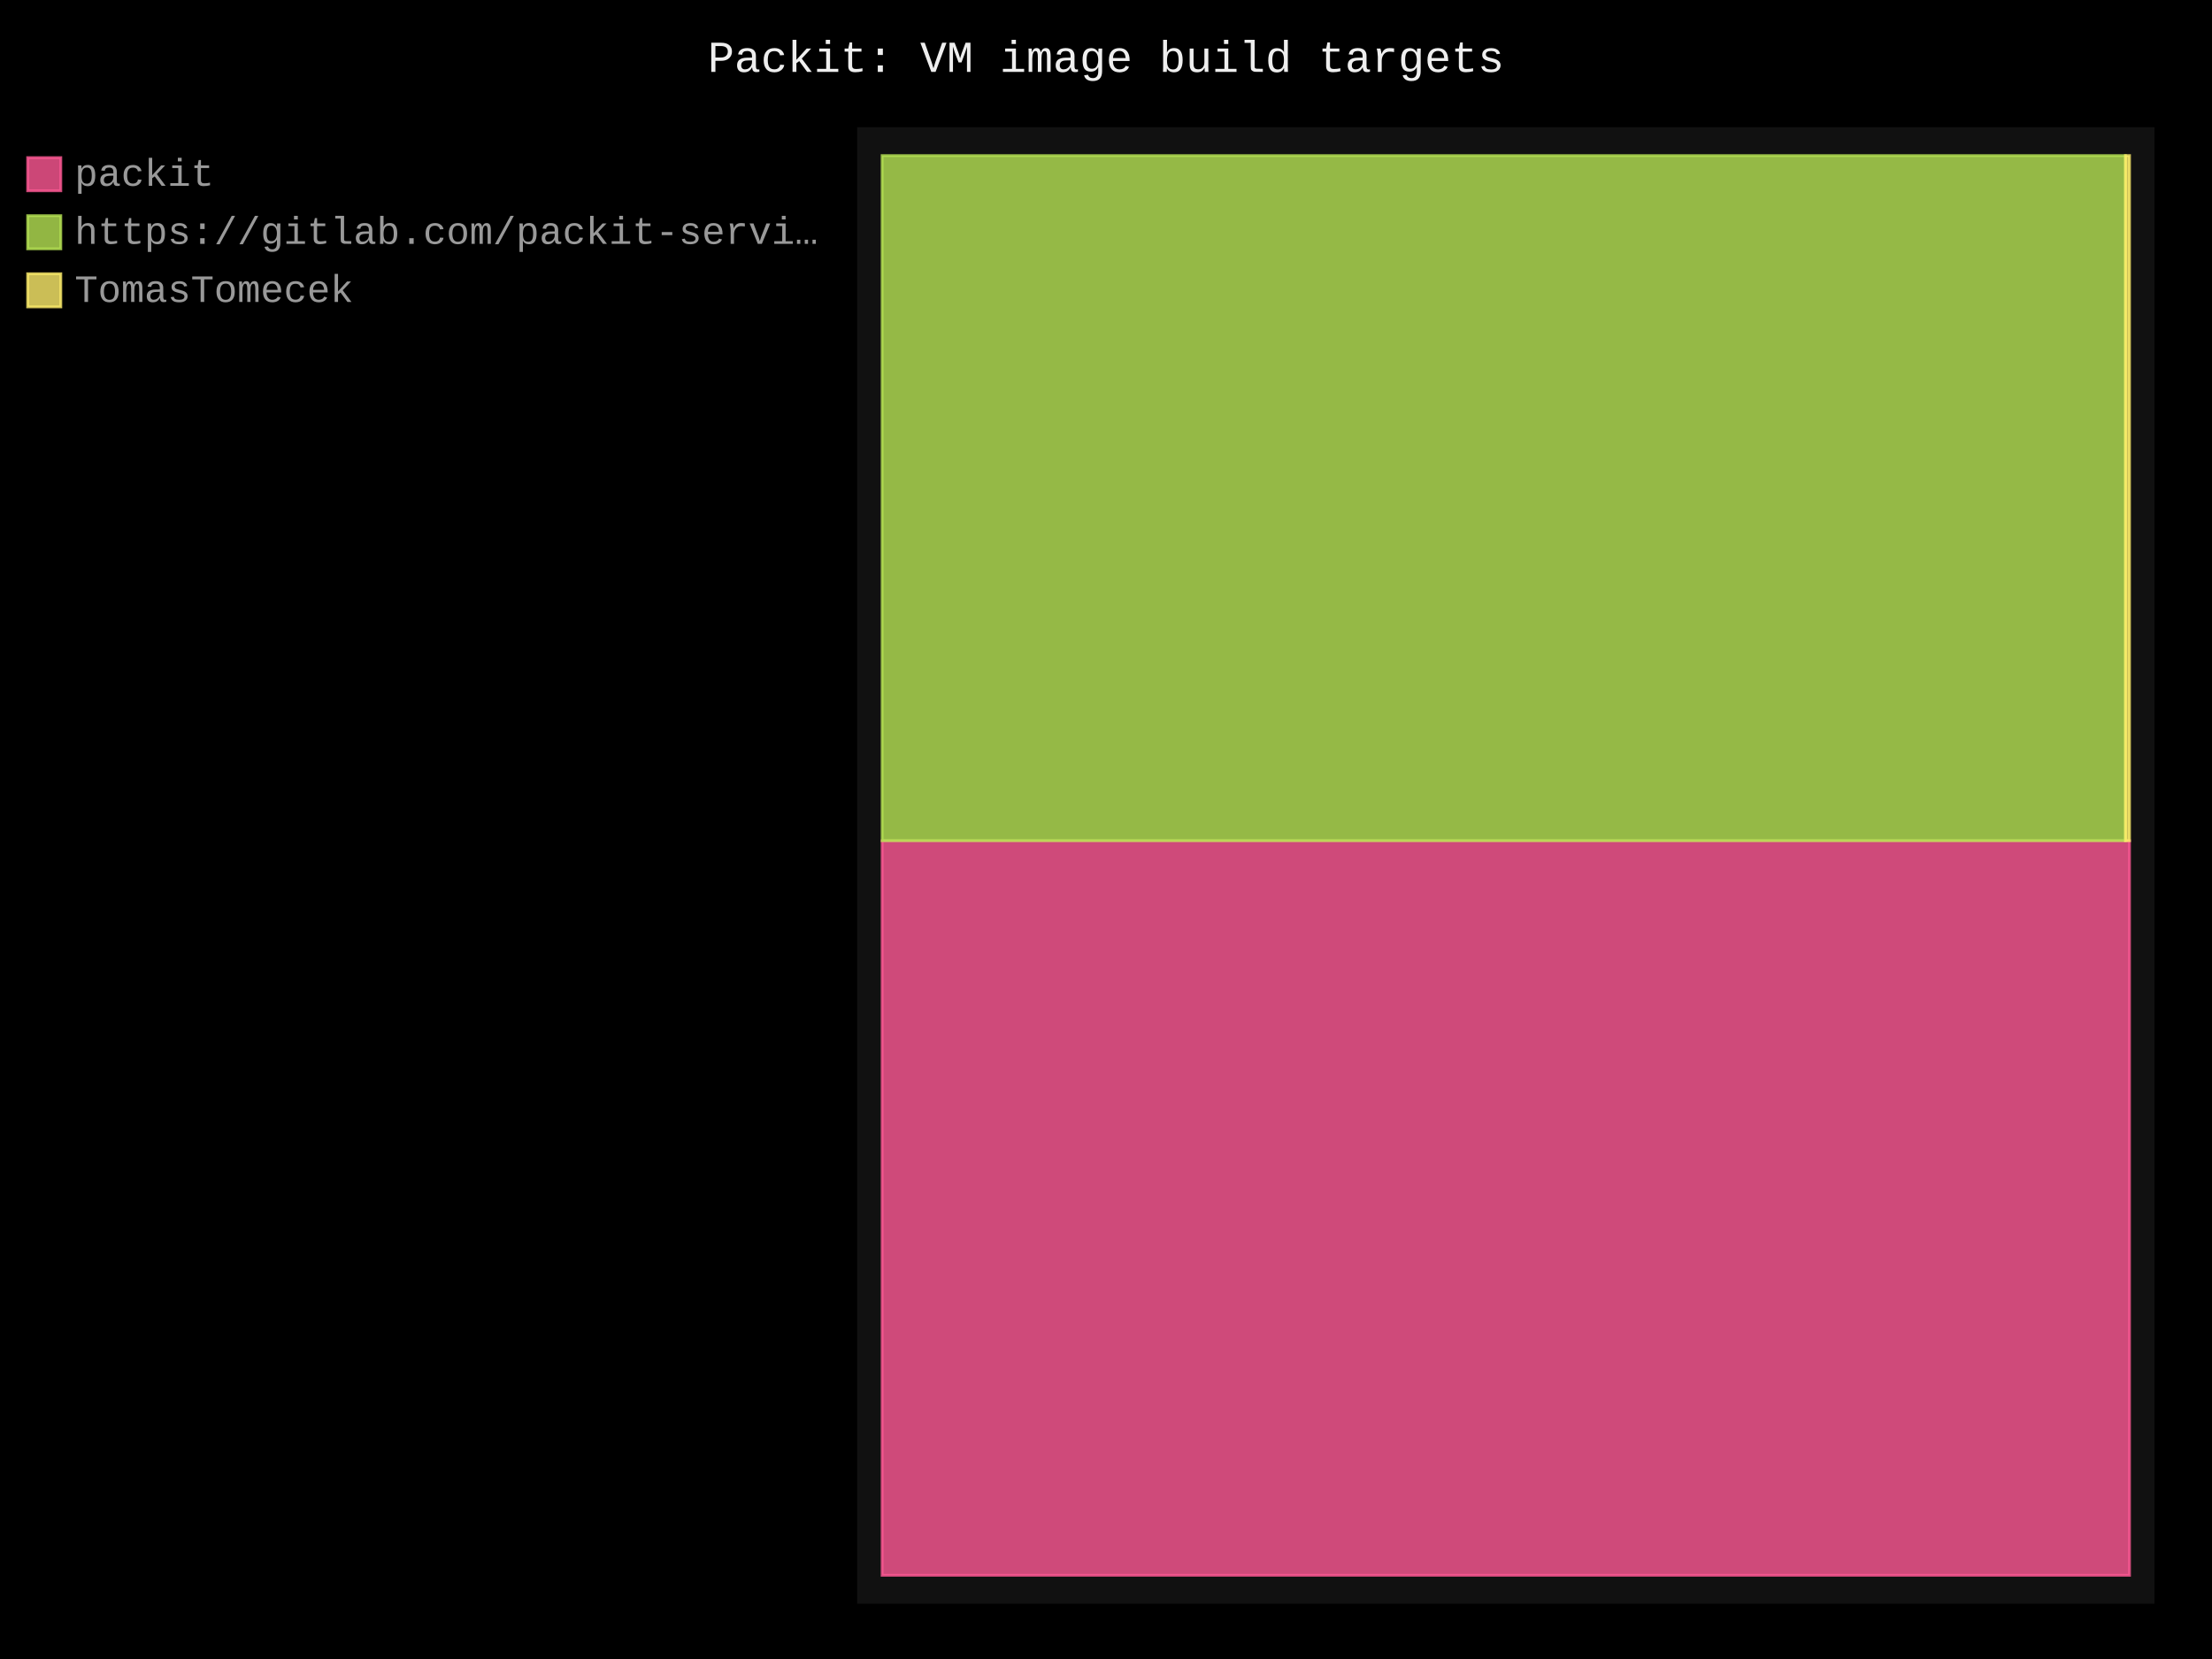
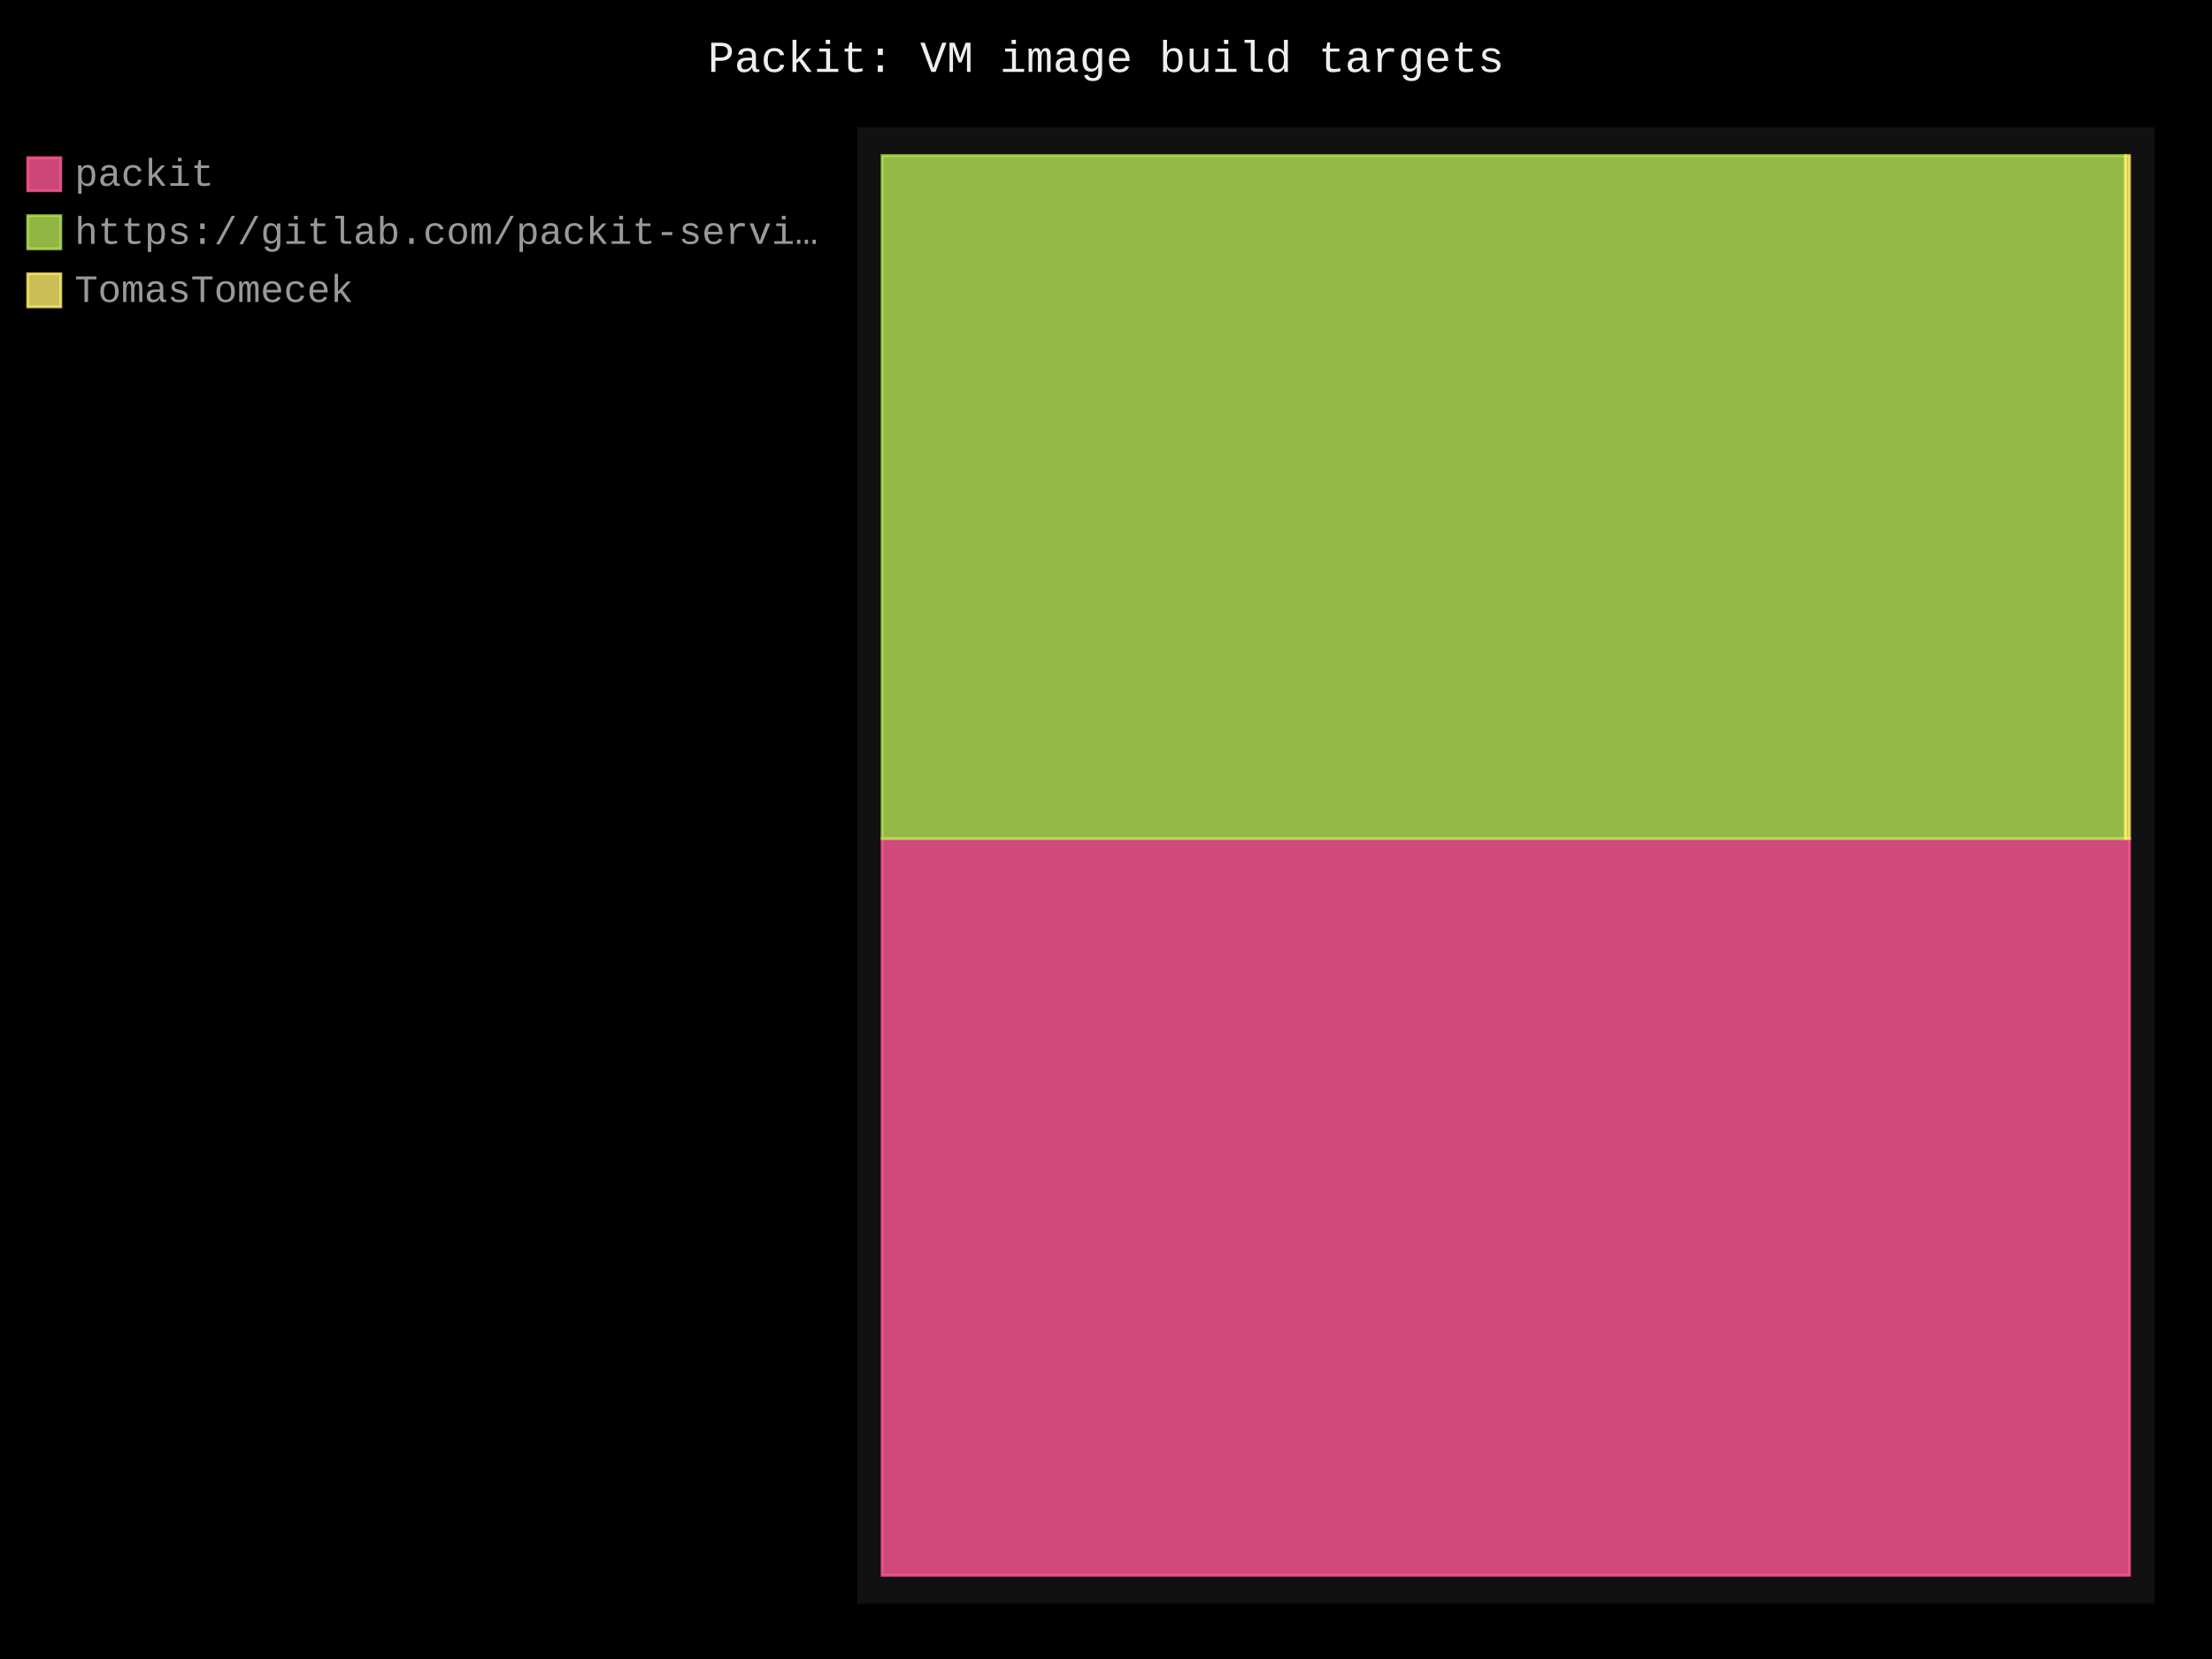
- <svg xmlns="http://www.w3.org/2000/svg" id="chart-4a86c174-fd2a-42be-9215-4f124c570843" class="pygal-chart" viewBox="0 0 800 600">
+ <svg xmlns="http://www.w3.org/2000/svg" id="chart-b1a009b5-564b-4f08-b2e5-4ae8761cb7a8" class="pygal-chart" viewBox="0 0 800 600">
  <defs>
-     <style type="text/css">#chart-4a86c174-fd2a-42be-9215-4f124c570843{-webkit-user-select:none;-webkit-font-smoothing:antialiased;font-family:Consolas,"Liberation Mono",Menlo,Courier,monospace}#chart-4a86c174-fd2a-42be-9215-4f124c570843 .title{font-family:Consolas,"Liberation Mono",Menlo,Courier,monospace;font-size:16px}#chart-4a86c174-fd2a-42be-9215-4f124c570843 .legends .legend text{font-family:Consolas,"Liberation Mono",Menlo,Courier,monospace;font-size:14px}#chart-4a86c174-fd2a-42be-9215-4f124c570843 .axis text{font-family:Consolas,"Liberation Mono",Menlo,Courier,monospace;font-size:10px}#chart-4a86c174-fd2a-42be-9215-4f124c570843 .axis text.major{font-family:Consolas,"Liberation Mono",Menlo,Courier,monospace;font-size:10px}#chart-4a86c174-fd2a-42be-9215-4f124c570843 .text-overlay text.value{font-family:Consolas,"Liberation Mono",Menlo,Courier,monospace;font-size:16px}#chart-4a86c174-fd2a-42be-9215-4f124c570843 .text-overlay text.label{font-family:Consolas,"Liberation Mono",Menlo,Courier,monospace;font-size:10px}#chart-4a86c174-fd2a-42be-9215-4f124c570843 .tooltip{font-family:Consolas,"Liberation Mono",Menlo,Courier,monospace;font-size:14px}#chart-4a86c174-fd2a-42be-9215-4f124c570843 text.no_data{font-family:Consolas,"Liberation Mono",Menlo,Courier,monospace;font-size:64px}
- #chart-4a86c174-fd2a-42be-9215-4f124c570843{background-color:black}#chart-4a86c174-fd2a-42be-9215-4f124c570843 path,#chart-4a86c174-fd2a-42be-9215-4f124c570843 line,#chart-4a86c174-fd2a-42be-9215-4f124c570843 rect,#chart-4a86c174-fd2a-42be-9215-4f124c570843 circle{-webkit-transition:250ms;-moz-transition:250ms;transition:250ms}#chart-4a86c174-fd2a-42be-9215-4f124c570843 .graph &gt; .background{fill:black}#chart-4a86c174-fd2a-42be-9215-4f124c570843 .plot &gt; .background{fill:#111}#chart-4a86c174-fd2a-42be-9215-4f124c570843 .graph{fill:#999}#chart-4a86c174-fd2a-42be-9215-4f124c570843 text.no_data{fill:#eee}#chart-4a86c174-fd2a-42be-9215-4f124c570843 .title{fill:#eee}#chart-4a86c174-fd2a-42be-9215-4f124c570843 .legends .legend text{fill:#999}#chart-4a86c174-fd2a-42be-9215-4f124c570843 .legends .legend:hover text{fill:#eee}#chart-4a86c174-fd2a-42be-9215-4f124c570843 .axis .line{stroke:#eee}#chart-4a86c174-fd2a-42be-9215-4f124c570843 .axis .guide.line{stroke:#555}#chart-4a86c174-fd2a-42be-9215-4f124c570843 .axis .major.line{stroke:#999}#chart-4a86c174-fd2a-42be-9215-4f124c570843 .axis text.major{fill:#eee}#chart-4a86c174-fd2a-42be-9215-4f124c570843 .axis.y .guides:hover .guide.line,#chart-4a86c174-fd2a-42be-9215-4f124c570843 .line-graph .axis.x .guides:hover .guide.line,#chart-4a86c174-fd2a-42be-9215-4f124c570843 .stackedline-graph .axis.x .guides:hover .guide.line,#chart-4a86c174-fd2a-42be-9215-4f124c570843 .xy-graph .axis.x .guides:hover .guide.line{stroke:#eee}#chart-4a86c174-fd2a-42be-9215-4f124c570843 .axis .guides:hover text{fill:#eee}#chart-4a86c174-fd2a-42be-9215-4f124c570843 .reactive{fill-opacity:.8;stroke-opacity:.8;stroke-width:1}#chart-4a86c174-fd2a-42be-9215-4f124c570843 .ci{stroke:#999}#chart-4a86c174-fd2a-42be-9215-4f124c570843 .reactive.active,#chart-4a86c174-fd2a-42be-9215-4f124c570843 .active .reactive{fill-opacity:.4;stroke-opacity:.9;stroke-width:4}#chart-4a86c174-fd2a-42be-9215-4f124c570843 .ci .reactive.active{stroke-width:1.5}#chart-4a86c174-fd2a-42be-9215-4f124c570843 .series text{fill:#eee}#chart-4a86c174-fd2a-42be-9215-4f124c570843 .tooltip rect{fill:#111;stroke:#eee;-webkit-transition:opacity 250ms;-moz-transition:opacity 250ms;transition:opacity 250ms}#chart-4a86c174-fd2a-42be-9215-4f124c570843 .tooltip .label{fill:#999}#chart-4a86c174-fd2a-42be-9215-4f124c570843 .tooltip .label{fill:#999}#chart-4a86c174-fd2a-42be-9215-4f124c570843 .tooltip .legend{font-size:.8em;fill:#555}#chart-4a86c174-fd2a-42be-9215-4f124c570843 .tooltip .x_label{font-size:.6em;fill:#eee}#chart-4a86c174-fd2a-42be-9215-4f124c570843 .tooltip .xlink{font-size:.5em;text-decoration:underline}#chart-4a86c174-fd2a-42be-9215-4f124c570843 .tooltip .value{font-size:1.5em}#chart-4a86c174-fd2a-42be-9215-4f124c570843 .bound{font-size:.5em}#chart-4a86c174-fd2a-42be-9215-4f124c570843 .max-value{font-size:.75em;fill:#555}#chart-4a86c174-fd2a-42be-9215-4f124c570843 .map-element{fill:#111;stroke:#555 !important}#chart-4a86c174-fd2a-42be-9215-4f124c570843 .map-element .reactive{fill-opacity:inherit;stroke-opacity:inherit}#chart-4a86c174-fd2a-42be-9215-4f124c570843 .color-0,#chart-4a86c174-fd2a-42be-9215-4f124c570843 .color-0 a:visited{stroke:#ff5995;fill:#ff5995}#chart-4a86c174-fd2a-42be-9215-4f124c570843 .color-1,#chart-4a86c174-fd2a-42be-9215-4f124c570843 .color-1 a:visited{stroke:#b6e354;fill:#b6e354}#chart-4a86c174-fd2a-42be-9215-4f124c570843 .color-2,#chart-4a86c174-fd2a-42be-9215-4f124c570843 .color-2 a:visited{stroke:#feed6c;fill:#feed6c}#chart-4a86c174-fd2a-42be-9215-4f124c570843 .text-overlay .color-0 text{fill:black}#chart-4a86c174-fd2a-42be-9215-4f124c570843 .text-overlay .color-1 text{fill:black}#chart-4a86c174-fd2a-42be-9215-4f124c570843 .text-overlay .color-2 text{fill:black}
- #chart-4a86c174-fd2a-42be-9215-4f124c570843 text.no_data{text-anchor:middle}#chart-4a86c174-fd2a-42be-9215-4f124c570843 .guide.line{fill:none}#chart-4a86c174-fd2a-42be-9215-4f124c570843 .centered{text-anchor:middle}#chart-4a86c174-fd2a-42be-9215-4f124c570843 .title{text-anchor:middle}#chart-4a86c174-fd2a-42be-9215-4f124c570843 .legends .legend text{fill-opacity:1}#chart-4a86c174-fd2a-42be-9215-4f124c570843 .axis.x text{text-anchor:middle}#chart-4a86c174-fd2a-42be-9215-4f124c570843 .axis.x:not(.web) text[transform]{text-anchor:start}#chart-4a86c174-fd2a-42be-9215-4f124c570843 .axis.x:not(.web) text[transform].backwards{text-anchor:end}#chart-4a86c174-fd2a-42be-9215-4f124c570843 .axis.y text{text-anchor:end}#chart-4a86c174-fd2a-42be-9215-4f124c570843 .axis.y text[transform].backwards{text-anchor:start}#chart-4a86c174-fd2a-42be-9215-4f124c570843 .axis.y2 text{text-anchor:start}#chart-4a86c174-fd2a-42be-9215-4f124c570843 .axis.y2 text[transform].backwards{text-anchor:end}#chart-4a86c174-fd2a-42be-9215-4f124c570843 .axis .guide.line{stroke-dasharray:4,4;stroke:black}#chart-4a86c174-fd2a-42be-9215-4f124c570843 .axis .major.guide.line{stroke-dasharray:6,6;stroke:black}#chart-4a86c174-fd2a-42be-9215-4f124c570843 .horizontal .axis.y .guide.line,#chart-4a86c174-fd2a-42be-9215-4f124c570843 .horizontal .axis.y2 .guide.line,#chart-4a86c174-fd2a-42be-9215-4f124c570843 .vertical .axis.x .guide.line{opacity:0}#chart-4a86c174-fd2a-42be-9215-4f124c570843 .horizontal .axis.always_show .guide.line,#chart-4a86c174-fd2a-42be-9215-4f124c570843 .vertical .axis.always_show .guide.line{opacity:1 !important}#chart-4a86c174-fd2a-42be-9215-4f124c570843 .axis.y .guides:hover .guide.line,#chart-4a86c174-fd2a-42be-9215-4f124c570843 .axis.y2 .guides:hover .guide.line,#chart-4a86c174-fd2a-42be-9215-4f124c570843 .axis.x .guides:hover .guide.line{opacity:1}#chart-4a86c174-fd2a-42be-9215-4f124c570843 .axis .guides:hover text{opacity:1}#chart-4a86c174-fd2a-42be-9215-4f124c570843 .nofill{fill:none}#chart-4a86c174-fd2a-42be-9215-4f124c570843 .subtle-fill{fill-opacity:.2}#chart-4a86c174-fd2a-42be-9215-4f124c570843 .dot{stroke-width:1px;fill-opacity:1;stroke-opacity:1}#chart-4a86c174-fd2a-42be-9215-4f124c570843 .dot.active{stroke-width:5px}#chart-4a86c174-fd2a-42be-9215-4f124c570843 .dot.negative{fill:transparent}#chart-4a86c174-fd2a-42be-9215-4f124c570843 text,#chart-4a86c174-fd2a-42be-9215-4f124c570843 tspan{stroke:none !important}#chart-4a86c174-fd2a-42be-9215-4f124c570843 .series text.active{opacity:1}#chart-4a86c174-fd2a-42be-9215-4f124c570843 .tooltip rect{fill-opacity:.95;stroke-width:.5}#chart-4a86c174-fd2a-42be-9215-4f124c570843 .tooltip text{fill-opacity:1}#chart-4a86c174-fd2a-42be-9215-4f124c570843 .showable{visibility:hidden}#chart-4a86c174-fd2a-42be-9215-4f124c570843 .showable.shown{visibility:visible}#chart-4a86c174-fd2a-42be-9215-4f124c570843 .gauge-background{fill:rgba(229,229,229,1);stroke:none}#chart-4a86c174-fd2a-42be-9215-4f124c570843 .bg-lines{stroke:black;stroke-width:2px}</style>
+     <style type="text/css">#chart-b1a009b5-564b-4f08-b2e5-4ae8761cb7a8{-webkit-user-select:none;-webkit-font-smoothing:antialiased;font-family:Consolas,"Liberation Mono",Menlo,Courier,monospace}#chart-b1a009b5-564b-4f08-b2e5-4ae8761cb7a8 .title{font-family:Consolas,"Liberation Mono",Menlo,Courier,monospace;font-size:16px}#chart-b1a009b5-564b-4f08-b2e5-4ae8761cb7a8 .legends .legend text{font-family:Consolas,"Liberation Mono",Menlo,Courier,monospace;font-size:14px}#chart-b1a009b5-564b-4f08-b2e5-4ae8761cb7a8 .axis text{font-family:Consolas,"Liberation Mono",Menlo,Courier,monospace;font-size:10px}#chart-b1a009b5-564b-4f08-b2e5-4ae8761cb7a8 .axis text.major{font-family:Consolas,"Liberation Mono",Menlo,Courier,monospace;font-size:10px}#chart-b1a009b5-564b-4f08-b2e5-4ae8761cb7a8 .text-overlay text.value{font-family:Consolas,"Liberation Mono",Menlo,Courier,monospace;font-size:16px}#chart-b1a009b5-564b-4f08-b2e5-4ae8761cb7a8 .text-overlay text.label{font-family:Consolas,"Liberation Mono",Menlo,Courier,monospace;font-size:10px}#chart-b1a009b5-564b-4f08-b2e5-4ae8761cb7a8 .tooltip{font-family:Consolas,"Liberation Mono",Menlo,Courier,monospace;font-size:14px}#chart-b1a009b5-564b-4f08-b2e5-4ae8761cb7a8 text.no_data{font-family:Consolas,"Liberation Mono",Menlo,Courier,monospace;font-size:64px}
+ #chart-b1a009b5-564b-4f08-b2e5-4ae8761cb7a8{background-color:black}#chart-b1a009b5-564b-4f08-b2e5-4ae8761cb7a8 path,#chart-b1a009b5-564b-4f08-b2e5-4ae8761cb7a8 line,#chart-b1a009b5-564b-4f08-b2e5-4ae8761cb7a8 rect,#chart-b1a009b5-564b-4f08-b2e5-4ae8761cb7a8 circle{-webkit-transition:250ms;-moz-transition:250ms;transition:250ms}#chart-b1a009b5-564b-4f08-b2e5-4ae8761cb7a8 .graph &gt; .background{fill:black}#chart-b1a009b5-564b-4f08-b2e5-4ae8761cb7a8 .plot &gt; .background{fill:#111}#chart-b1a009b5-564b-4f08-b2e5-4ae8761cb7a8 .graph{fill:#999}#chart-b1a009b5-564b-4f08-b2e5-4ae8761cb7a8 text.no_data{fill:#eee}#chart-b1a009b5-564b-4f08-b2e5-4ae8761cb7a8 .title{fill:#eee}#chart-b1a009b5-564b-4f08-b2e5-4ae8761cb7a8 .legends .legend text{fill:#999}#chart-b1a009b5-564b-4f08-b2e5-4ae8761cb7a8 .legends .legend:hover text{fill:#eee}#chart-b1a009b5-564b-4f08-b2e5-4ae8761cb7a8 .axis .line{stroke:#eee}#chart-b1a009b5-564b-4f08-b2e5-4ae8761cb7a8 .axis .guide.line{stroke:#555}#chart-b1a009b5-564b-4f08-b2e5-4ae8761cb7a8 .axis .major.line{stroke:#999}#chart-b1a009b5-564b-4f08-b2e5-4ae8761cb7a8 .axis text.major{fill:#eee}#chart-b1a009b5-564b-4f08-b2e5-4ae8761cb7a8 .axis.y .guides:hover .guide.line,#chart-b1a009b5-564b-4f08-b2e5-4ae8761cb7a8 .line-graph .axis.x .guides:hover .guide.line,#chart-b1a009b5-564b-4f08-b2e5-4ae8761cb7a8 .stackedline-graph .axis.x .guides:hover .guide.line,#chart-b1a009b5-564b-4f08-b2e5-4ae8761cb7a8 .xy-graph .axis.x .guides:hover .guide.line{stroke:#eee}#chart-b1a009b5-564b-4f08-b2e5-4ae8761cb7a8 .axis .guides:hover text{fill:#eee}#chart-b1a009b5-564b-4f08-b2e5-4ae8761cb7a8 .reactive{fill-opacity:.8;stroke-opacity:.8;stroke-width:1}#chart-b1a009b5-564b-4f08-b2e5-4ae8761cb7a8 .ci{stroke:#999}#chart-b1a009b5-564b-4f08-b2e5-4ae8761cb7a8 .reactive.active,#chart-b1a009b5-564b-4f08-b2e5-4ae8761cb7a8 .active .reactive{fill-opacity:.4;stroke-opacity:.9;stroke-width:4}#chart-b1a009b5-564b-4f08-b2e5-4ae8761cb7a8 .ci .reactive.active{stroke-width:1.5}#chart-b1a009b5-564b-4f08-b2e5-4ae8761cb7a8 .series text{fill:#eee}#chart-b1a009b5-564b-4f08-b2e5-4ae8761cb7a8 .tooltip rect{fill:#111;stroke:#eee;-webkit-transition:opacity 250ms;-moz-transition:opacity 250ms;transition:opacity 250ms}#chart-b1a009b5-564b-4f08-b2e5-4ae8761cb7a8 .tooltip .label{fill:#999}#chart-b1a009b5-564b-4f08-b2e5-4ae8761cb7a8 .tooltip .label{fill:#999}#chart-b1a009b5-564b-4f08-b2e5-4ae8761cb7a8 .tooltip .legend{font-size:.8em;fill:#555}#chart-b1a009b5-564b-4f08-b2e5-4ae8761cb7a8 .tooltip .x_label{font-size:.6em;fill:#eee}#chart-b1a009b5-564b-4f08-b2e5-4ae8761cb7a8 .tooltip .xlink{font-size:.5em;text-decoration:underline}#chart-b1a009b5-564b-4f08-b2e5-4ae8761cb7a8 .tooltip .value{font-size:1.5em}#chart-b1a009b5-564b-4f08-b2e5-4ae8761cb7a8 .bound{font-size:.5em}#chart-b1a009b5-564b-4f08-b2e5-4ae8761cb7a8 .max-value{font-size:.75em;fill:#555}#chart-b1a009b5-564b-4f08-b2e5-4ae8761cb7a8 .map-element{fill:#111;stroke:#555 !important}#chart-b1a009b5-564b-4f08-b2e5-4ae8761cb7a8 .map-element .reactive{fill-opacity:inherit;stroke-opacity:inherit}#chart-b1a009b5-564b-4f08-b2e5-4ae8761cb7a8 .color-0,#chart-b1a009b5-564b-4f08-b2e5-4ae8761cb7a8 .color-0 a:visited{stroke:#ff5995;fill:#ff5995}#chart-b1a009b5-564b-4f08-b2e5-4ae8761cb7a8 .color-1,#chart-b1a009b5-564b-4f08-b2e5-4ae8761cb7a8 .color-1 a:visited{stroke:#b6e354;fill:#b6e354}#chart-b1a009b5-564b-4f08-b2e5-4ae8761cb7a8 .color-2,#chart-b1a009b5-564b-4f08-b2e5-4ae8761cb7a8 .color-2 a:visited{stroke:#feed6c;fill:#feed6c}#chart-b1a009b5-564b-4f08-b2e5-4ae8761cb7a8 .text-overlay .color-0 text{fill:black}#chart-b1a009b5-564b-4f08-b2e5-4ae8761cb7a8 .text-overlay .color-1 text{fill:black}#chart-b1a009b5-564b-4f08-b2e5-4ae8761cb7a8 .text-overlay .color-2 text{fill:black}
+ #chart-b1a009b5-564b-4f08-b2e5-4ae8761cb7a8 text.no_data{text-anchor:middle}#chart-b1a009b5-564b-4f08-b2e5-4ae8761cb7a8 .guide.line{fill:none}#chart-b1a009b5-564b-4f08-b2e5-4ae8761cb7a8 .centered{text-anchor:middle}#chart-b1a009b5-564b-4f08-b2e5-4ae8761cb7a8 .title{text-anchor:middle}#chart-b1a009b5-564b-4f08-b2e5-4ae8761cb7a8 .legends .legend text{fill-opacity:1}#chart-b1a009b5-564b-4f08-b2e5-4ae8761cb7a8 .axis.x text{text-anchor:middle}#chart-b1a009b5-564b-4f08-b2e5-4ae8761cb7a8 .axis.x:not(.web) text[transform]{text-anchor:start}#chart-b1a009b5-564b-4f08-b2e5-4ae8761cb7a8 .axis.x:not(.web) text[transform].backwards{text-anchor:end}#chart-b1a009b5-564b-4f08-b2e5-4ae8761cb7a8 .axis.y text{text-anchor:end}#chart-b1a009b5-564b-4f08-b2e5-4ae8761cb7a8 .axis.y text[transform].backwards{text-anchor:start}#chart-b1a009b5-564b-4f08-b2e5-4ae8761cb7a8 .axis.y2 text{text-anchor:start}#chart-b1a009b5-564b-4f08-b2e5-4ae8761cb7a8 .axis.y2 text[transform].backwards{text-anchor:end}#chart-b1a009b5-564b-4f08-b2e5-4ae8761cb7a8 .axis .guide.line{stroke-dasharray:4,4;stroke:black}#chart-b1a009b5-564b-4f08-b2e5-4ae8761cb7a8 .axis .major.guide.line{stroke-dasharray:6,6;stroke:black}#chart-b1a009b5-564b-4f08-b2e5-4ae8761cb7a8 .horizontal .axis.y .guide.line,#chart-b1a009b5-564b-4f08-b2e5-4ae8761cb7a8 .horizontal .axis.y2 .guide.line,#chart-b1a009b5-564b-4f08-b2e5-4ae8761cb7a8 .vertical .axis.x .guide.line{opacity:0}#chart-b1a009b5-564b-4f08-b2e5-4ae8761cb7a8 .horizontal .axis.always_show .guide.line,#chart-b1a009b5-564b-4f08-b2e5-4ae8761cb7a8 .vertical .axis.always_show .guide.line{opacity:1 !important}#chart-b1a009b5-564b-4f08-b2e5-4ae8761cb7a8 .axis.y .guides:hover .guide.line,#chart-b1a009b5-564b-4f08-b2e5-4ae8761cb7a8 .axis.y2 .guides:hover .guide.line,#chart-b1a009b5-564b-4f08-b2e5-4ae8761cb7a8 .axis.x .guides:hover .guide.line{opacity:1}#chart-b1a009b5-564b-4f08-b2e5-4ae8761cb7a8 .axis .guides:hover text{opacity:1}#chart-b1a009b5-564b-4f08-b2e5-4ae8761cb7a8 .nofill{fill:none}#chart-b1a009b5-564b-4f08-b2e5-4ae8761cb7a8 .subtle-fill{fill-opacity:.2}#chart-b1a009b5-564b-4f08-b2e5-4ae8761cb7a8 .dot{stroke-width:1px;fill-opacity:1;stroke-opacity:1}#chart-b1a009b5-564b-4f08-b2e5-4ae8761cb7a8 .dot.active{stroke-width:5px}#chart-b1a009b5-564b-4f08-b2e5-4ae8761cb7a8 .dot.negative{fill:transparent}#chart-b1a009b5-564b-4f08-b2e5-4ae8761cb7a8 text,#chart-b1a009b5-564b-4f08-b2e5-4ae8761cb7a8 tspan{stroke:none !important}#chart-b1a009b5-564b-4f08-b2e5-4ae8761cb7a8 .series text.active{opacity:1}#chart-b1a009b5-564b-4f08-b2e5-4ae8761cb7a8 .tooltip rect{fill-opacity:.95;stroke-width:.5}#chart-b1a009b5-564b-4f08-b2e5-4ae8761cb7a8 .tooltip text{fill-opacity:1}#chart-b1a009b5-564b-4f08-b2e5-4ae8761cb7a8 .showable{visibility:hidden}#chart-b1a009b5-564b-4f08-b2e5-4ae8761cb7a8 .showable.shown{visibility:visible}#chart-b1a009b5-564b-4f08-b2e5-4ae8761cb7a8 .gauge-background{fill:rgba(229,229,229,1);stroke:none}#chart-b1a009b5-564b-4f08-b2e5-4ae8761cb7a8 .bg-lines{stroke:black;stroke-width:2px}</style>
  </defs>
  <g class="graph treemap-graph vertical">
    <rect x="0" y="0" width="800" height="600" class="background" />
    <g transform="translate(310, 46)" class="plot">
      <rect x="0" y="0" width="469.2" height="534" class="background" />
      <g class="series serie-0 color-0">
        <g class="rects">
          <g class="rect">
-             <rect x="9.023" y="258.063" width="451.154" height="265.668" class="rect reactive tooltip-trigger" />
+             <rect x="9.023" y="257.281" width="451.154" height="266.449" class="rect reactive tooltip-trigger" />
          </g>
        </g>
      </g>
      <g class="series serie-1 color-1">
        <g class="rects">
          <g class="rect">
-             <rect x="9.023" y="10.269" width="449.675" height="247.794" class="rect reactive tooltip-trigger" />
+             <rect x="9.023" y="10.269" width="449.675" height="247.012" class="rect reactive tooltip-trigger" />
          </g>
        </g>
      </g>
      <g class="series serie-2 color-2">
        <g class="rects">
          <g class="rect">
-             <rect x="458.698" y="10.269" width="1.479" height="247.794" class="rect reactive tooltip-trigger" />
+             <rect x="458.698" y="10.269" width="1.479" height="247.012" class="rect reactive tooltip-trigger" />
          </g>
        </g>
      </g>
    </g>
    <g class="titles">
      <text x="400.0" y="26" class="title plot_title">Packit: VM image build targets</text>
    </g>
    <g transform="translate(310, 46)" class="plot overlay">
      <g class="series serie-0 color-0" />
      <g class="series serie-1 color-1" />
      <g class="series serie-2 color-2" />
    </g>
    <g transform="translate(310, 46)" class="plot text-overlay">
      <g class="series serie-0 color-0" />
      <g class="series serie-1 color-1" />
      <g class="series serie-2 color-2" />
    </g>
    <g transform="translate(310, 46)" class="plot tooltip-overlay">
      <g transform="translate(0 0)" style="opacity: 0" class="tooltip">
        <rect rx="0" ry="0" width="0" height="0" class="tooltip-box" />
        <g class="text" />
      </g>
    </g>
    <g transform="translate(10, 56)" class="legends">
      <g id="activate-serie-0" class="legend reactive activate-serie">
        <rect x="0.0" y="1.0" width="12" height="12" class="color-0 reactive" />
        <text x="17.0" y="11.2">packit</text>
      </g>
      <g id="activate-serie-1" class="legend reactive activate-serie">
        <rect x="0.0" y="22.0" width="12" height="12" class="color-1 reactive" />
        <text x="17.0" y="32.2">https://gitlab.com/packit-servi…</text>
      </g>
      <g id="activate-serie-2" class="legend reactive activate-serie">
        <rect x="0.0" y="43.0" width="12" height="12" class="color-2 reactive" />
        <text x="17.0" y="53.2">TomasTomecek</text>
      </g>
    </g>
    <g transform="translate(790, 56)" class="legends" />
  </g>
</svg>
